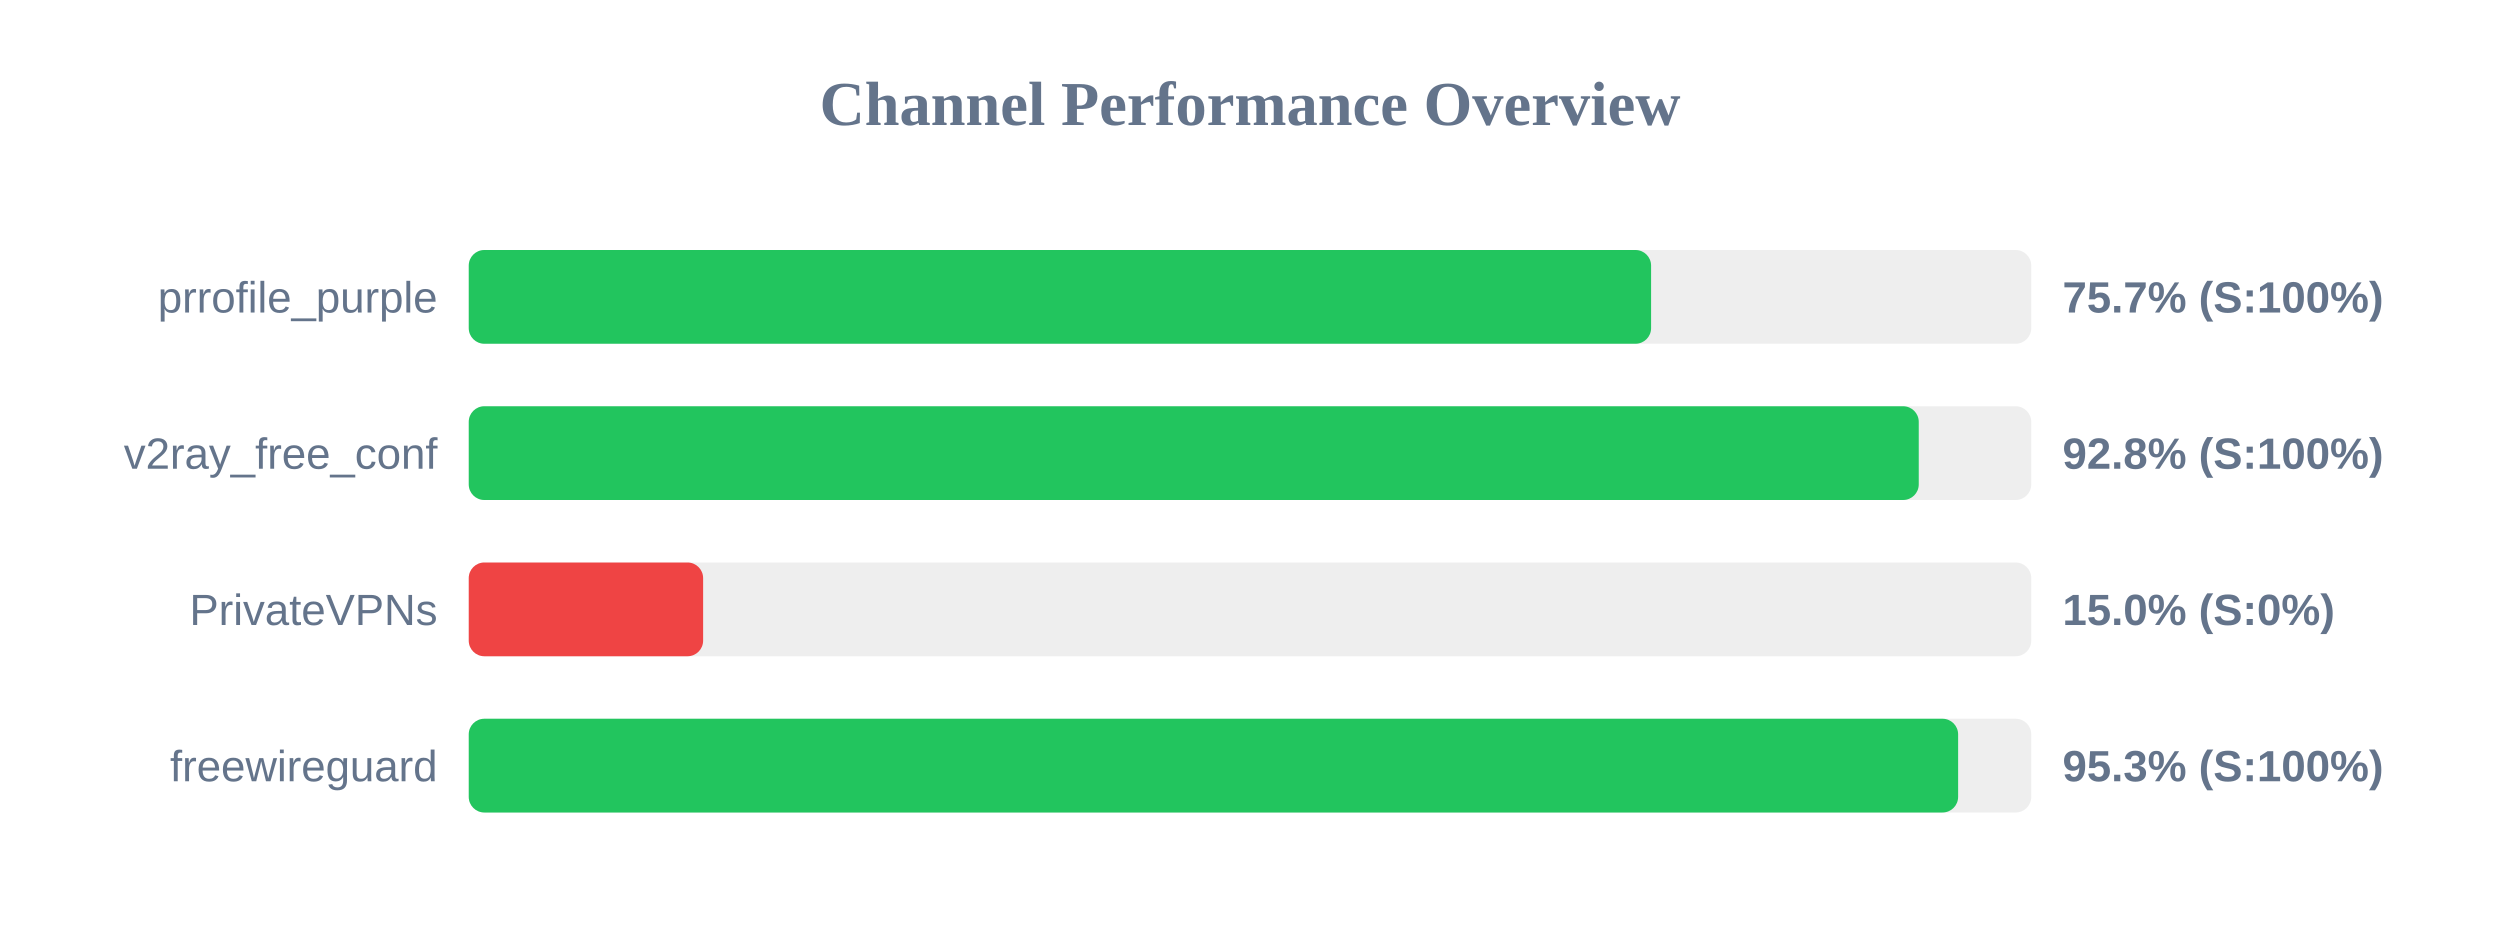
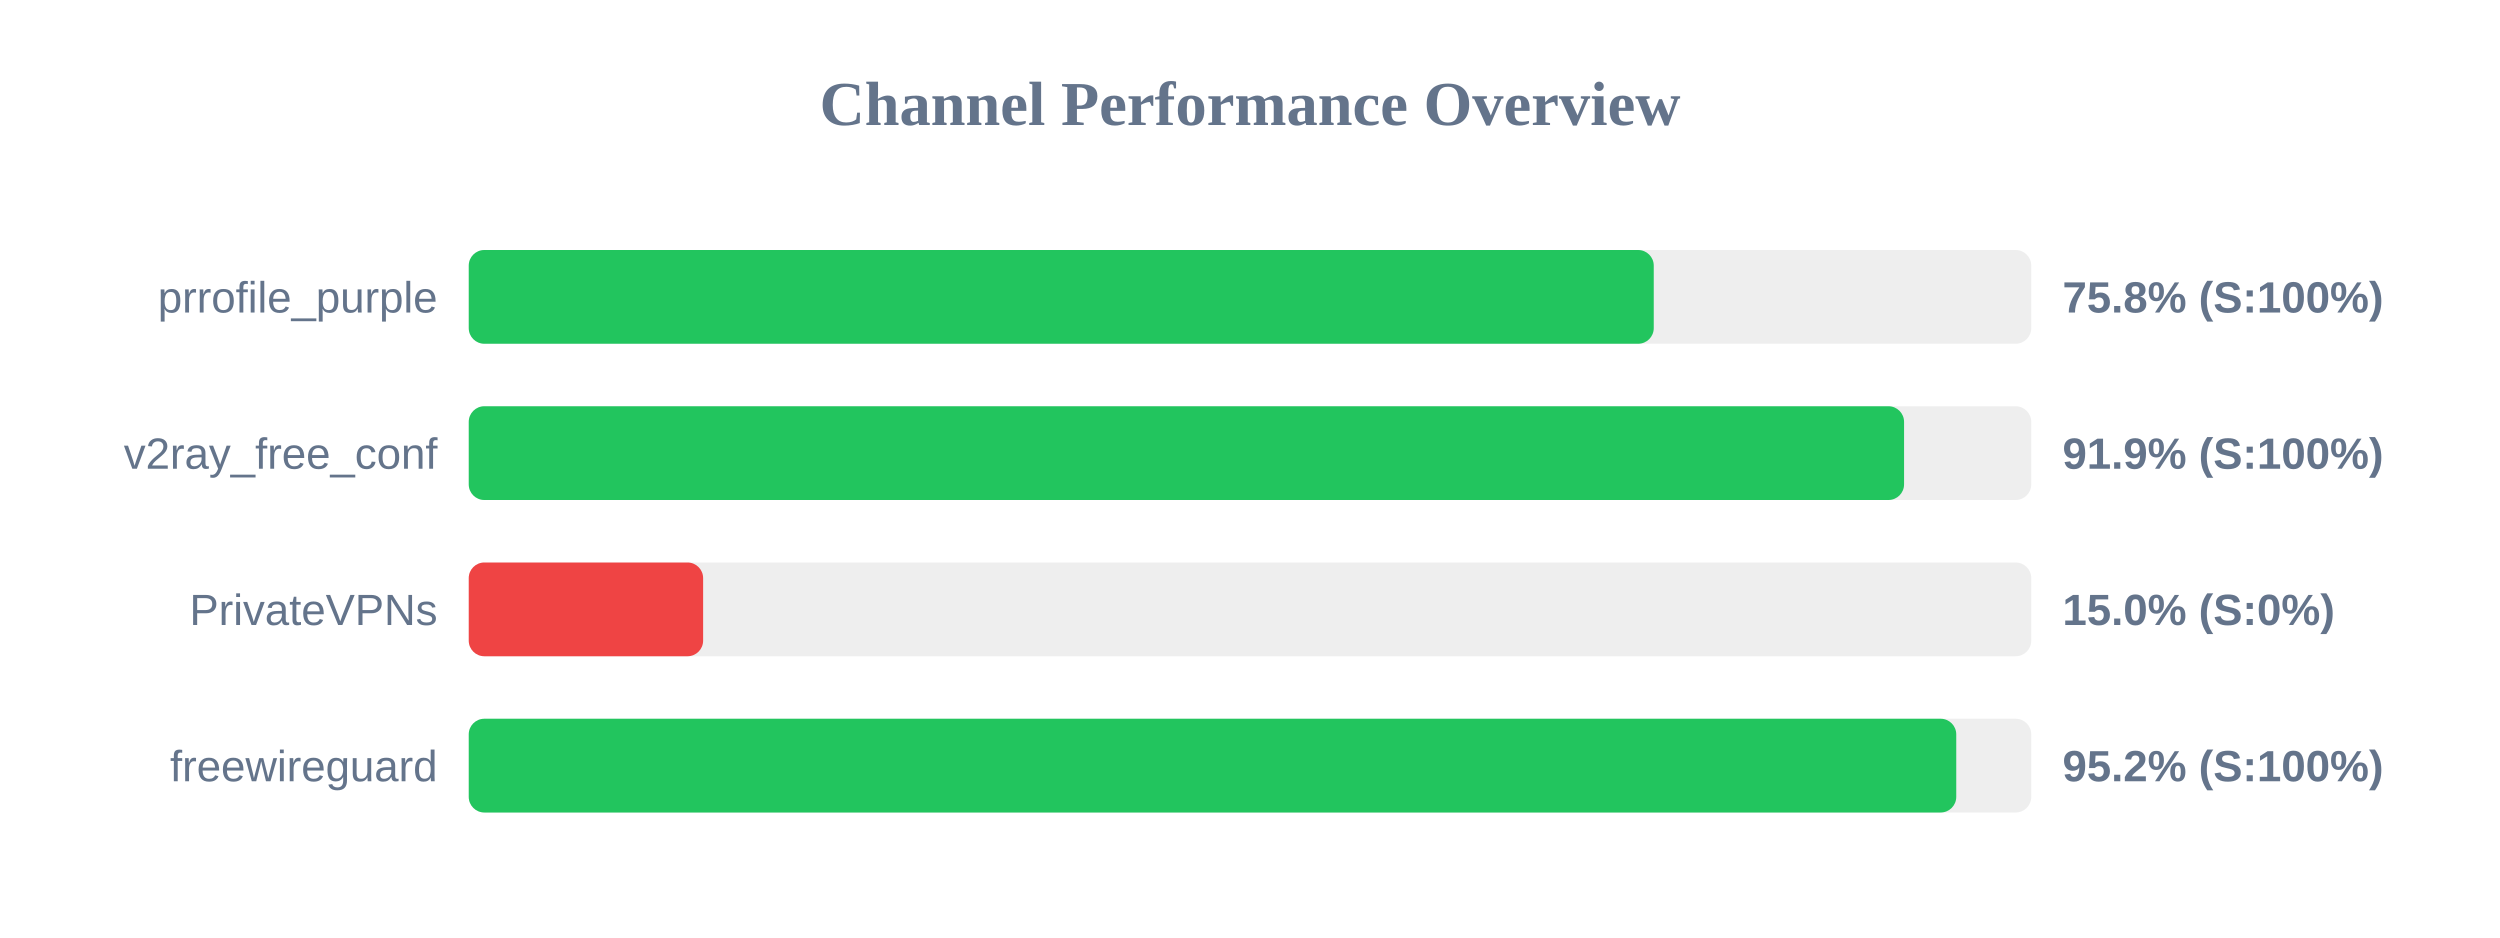
<svg xmlns="http://www.w3.org/2000/svg" width="800" height="300" version="1.1">
  <style>
        .row { font: 14px Arial; fill: #64748b; }
        .score { font: bold 14px Arial; fill: #64748b; }
    </style>
  <text x="400" y="40" text-anchor="middle" font-size="20px" font-weight="bold" fill="#64748b">Channel Performance Overview</text>
  <rect x="150" y="80" width="500" height="30" fill="#eee" rx="5" />
-   <rect x="150" y="80" width="378.35" height="30" fill="#22c55e" rx="5" />
+   <rect x="150" y="80" width="379.2" height="30" fill="#22c55e" rx="5" />
  <text x="140" y="100" text-anchor="end" class="row">prrofile_purple</text>
-   <text x="660" y="100" text-anchor="start" class="score">75.7% (S:100%)</text>
+   <text x="660" y="100" text-anchor="start" class="score">75.8% (S:100%)</text>
  <rect x="150" y="130" width="500" height="30" fill="#eee" rx="5" />
-   <rect x="150" y="130" width="464.0" height="30" fill="#22c55e" rx="5" />
+   <rect x="150" y="130" width="459.3" height="30" fill="#22c55e" rx="5" />
  <text x="140" y="150" text-anchor="end" class="row">v2ray_free_conf</text>
-   <text x="660" y="150" text-anchor="start" class="score">92.8% (S:100%)</text>
+   <text x="660" y="150" text-anchor="start" class="score">91.9% (S:100%)</text>
  <rect x="150" y="180" width="500" height="30" fill="#eee" rx="5" />
  <rect x="150" y="180" width="75.0" height="30" fill="#ef4444" rx="5" />
  <text x="140" y="200" text-anchor="end" class="row">PrivateVPNs</text>
  <text x="660" y="200" text-anchor="start" class="score">15.0% (S:0%)</text>
  <rect x="150" y="230" width="500" height="30" fill="#eee" rx="5" />
-   <rect x="150" y="230" width="476.6" height="30" fill="#22c55e" rx="5" />
+   <rect x="150" y="230" width="476.0" height="30" fill="#22c55e" rx="5" />
  <text x="140" y="250" text-anchor="end" class="row">freewireguard</text>
-   <text x="660" y="250" text-anchor="start" class="score">95.3% (S:100%)</text>
+   <text x="660" y="250" text-anchor="start" class="score">95.2% (S:100%)</text>
</svg>
